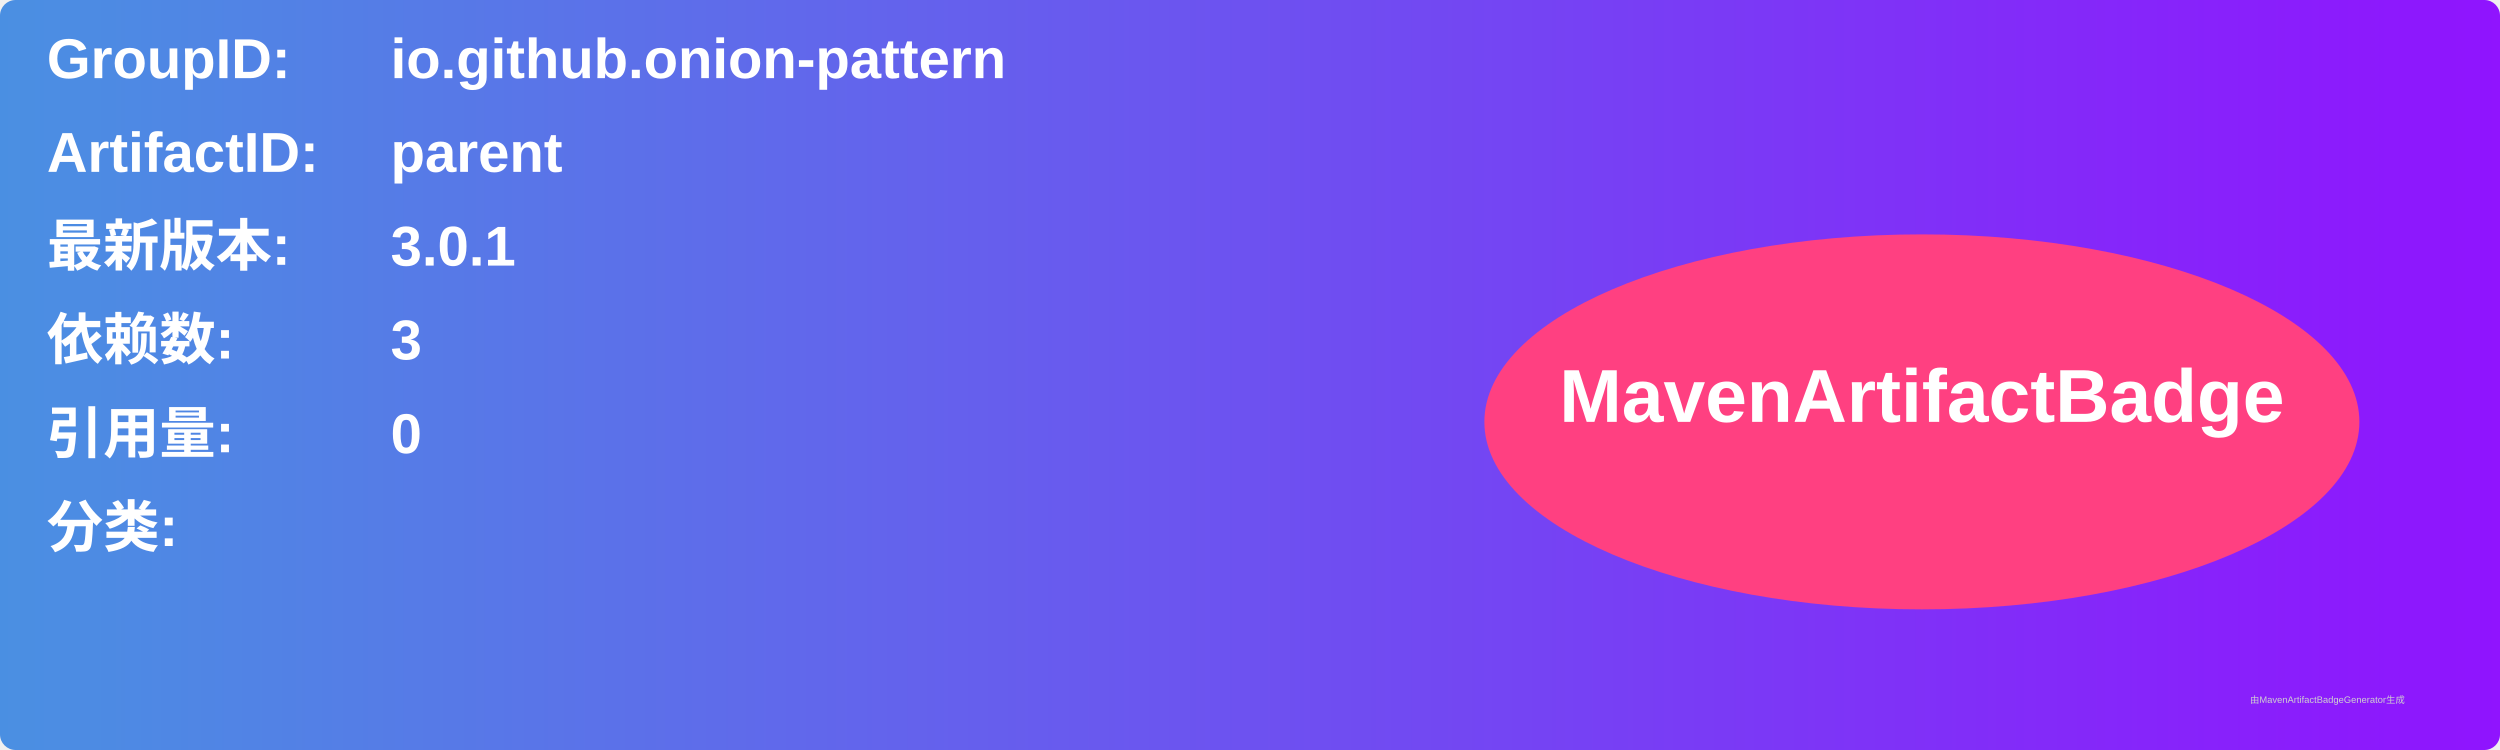
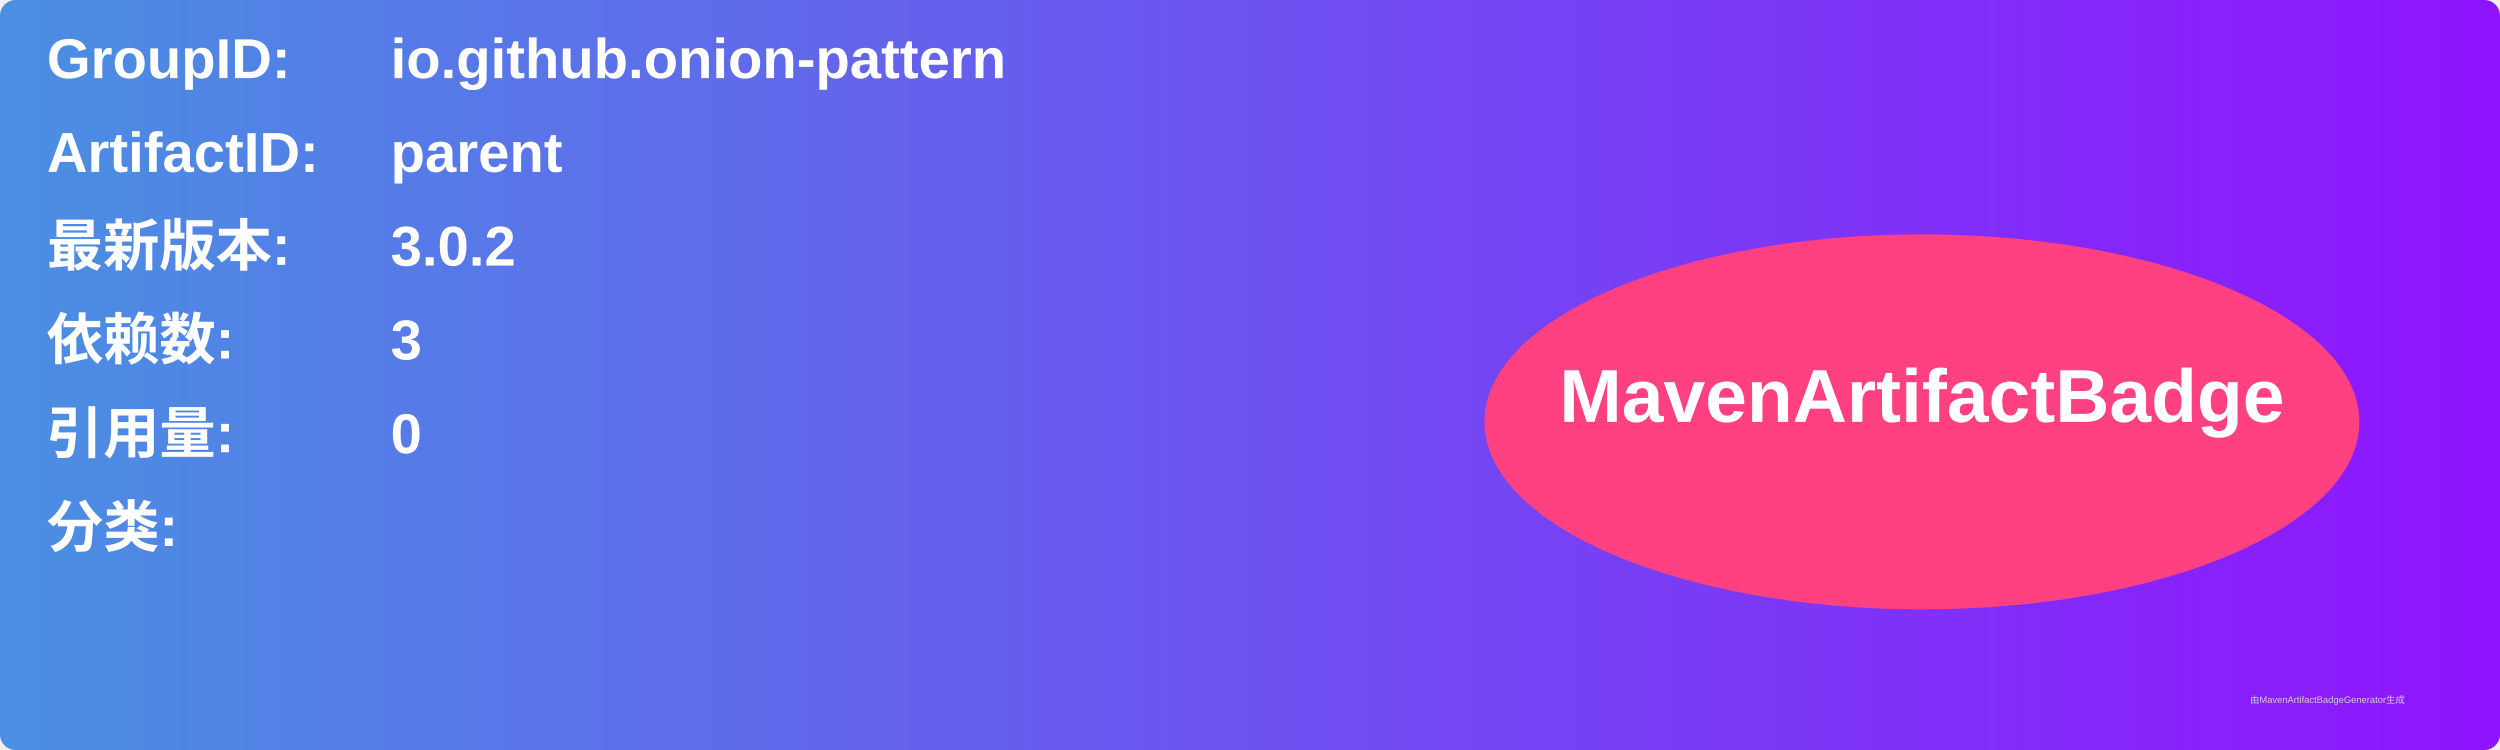
<svg xmlns="http://www.w3.org/2000/svg" width="800" height="240" viewBox="0 0 800 240">
  <linearGradient id="grad" x1="0%" y1="0%" x2="100%" y2="0%">
    <stop offset="0%" stop-color="#4a90e2" />
    <stop offset="100%" stop-color="#9013fe" />
  </linearGradient>
  <rect width="100%" height="100%" rx="5" ry="5" fill="url(#grad)" />
  <g transform="translate(15, 15)">
    <text x="0" y="10" font-family="Arial" font-size="18" fill="white" font-weight="bold" width="260">GroupID:</text>
    <text x="110" y="10" font-family="Arial" font-size="18" fill="white" font-weight="bold" width="460">io.github.onion-pattern</text>
    <text x="0" y="40" font-family="Arial" font-size="18" fill="white" font-weight="bold" width="260">ArtifactID:</text>
    <text x="110" y="40" font-family="Arial" font-size="18" fill="white" font-weight="bold" width="460">parent</text>
    <text x="0" y="70" font-family="Arial" font-size="18" fill="white" font-weight="bold">最新版本:</text>
    <text x="110" y="70" font-family="Arial" font-size="18" fill="white" font-weight="bold">
-       <tspan font-weight="bold">3.0.1</tspan>
+       <tspan font-weight="bold">3.0.2</tspan>
    </text>
    <text x="0" y="100" font-family="Arial" font-size="18" fill="white" font-weight="bold">依赖数: </text>
    <text x="110" y="100" font-family="Arial" font-size="18" fill="white">
      <tspan font-weight="bold">3</tspan>
    </text>
    <text x="0" y="130" font-family="Arial" font-size="18" fill="white" font-weight="bold">引用量: </text>
    <text x="110" y="130" font-family="Arial" font-size="18" fill="white">
      <tspan font-weight="bold">0</tspan>
    </text>
    <text x="0" y="160" font-family="Arial" font-size="18" fill="white" font-weight="bold">分类:</text>
    <text x="10" y="190" font-family="Arial" font-size="10" fill="white">
      <tspan font-weight="bold" />
    </text>
    <ellipse cx="600" cy="120" rx="140" ry="60" fill="#ff4081" />
    <text x="600" y="120" text-anchor="middle" font-family="Arial" font-size="24" fill="white" font-weight="bold">MavenArtifactBadge</text>
  </g>
  <text x="720" y="225" font-family="Arial" font-size="3" fill="#d0d0d0">由MavenArtifactBadgeGenerator生成</text>
</svg>
